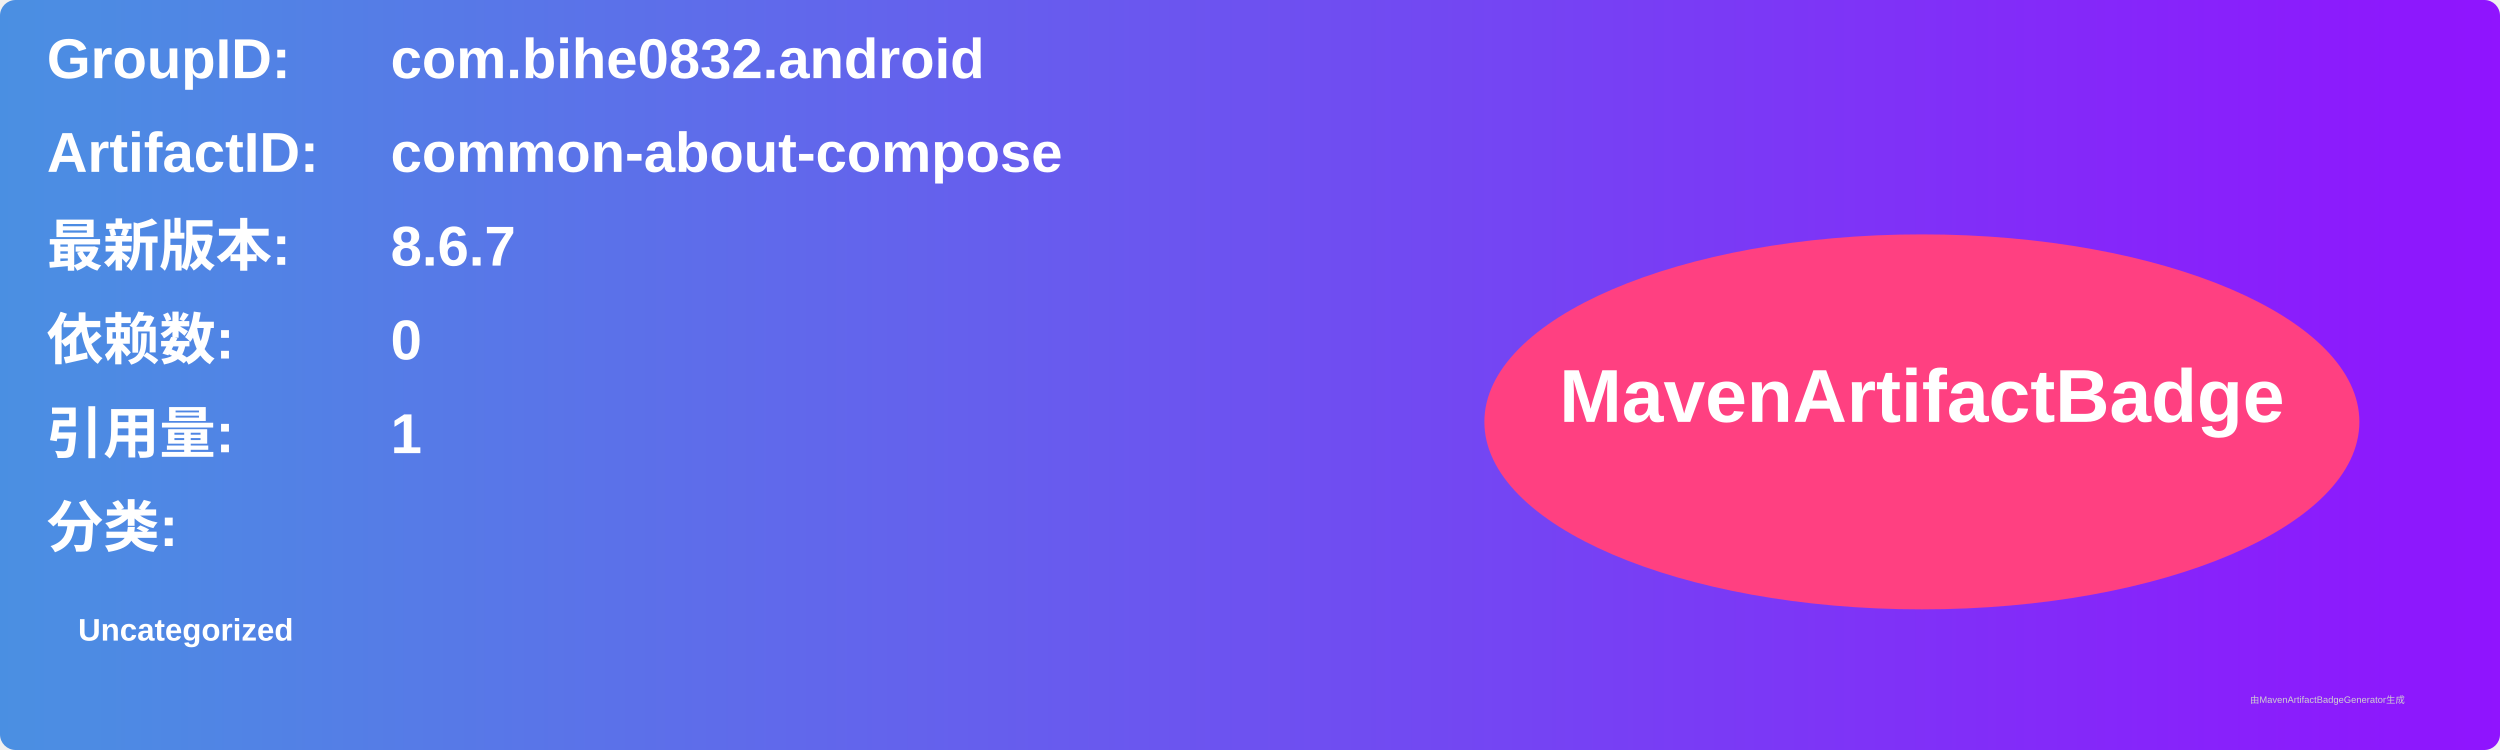
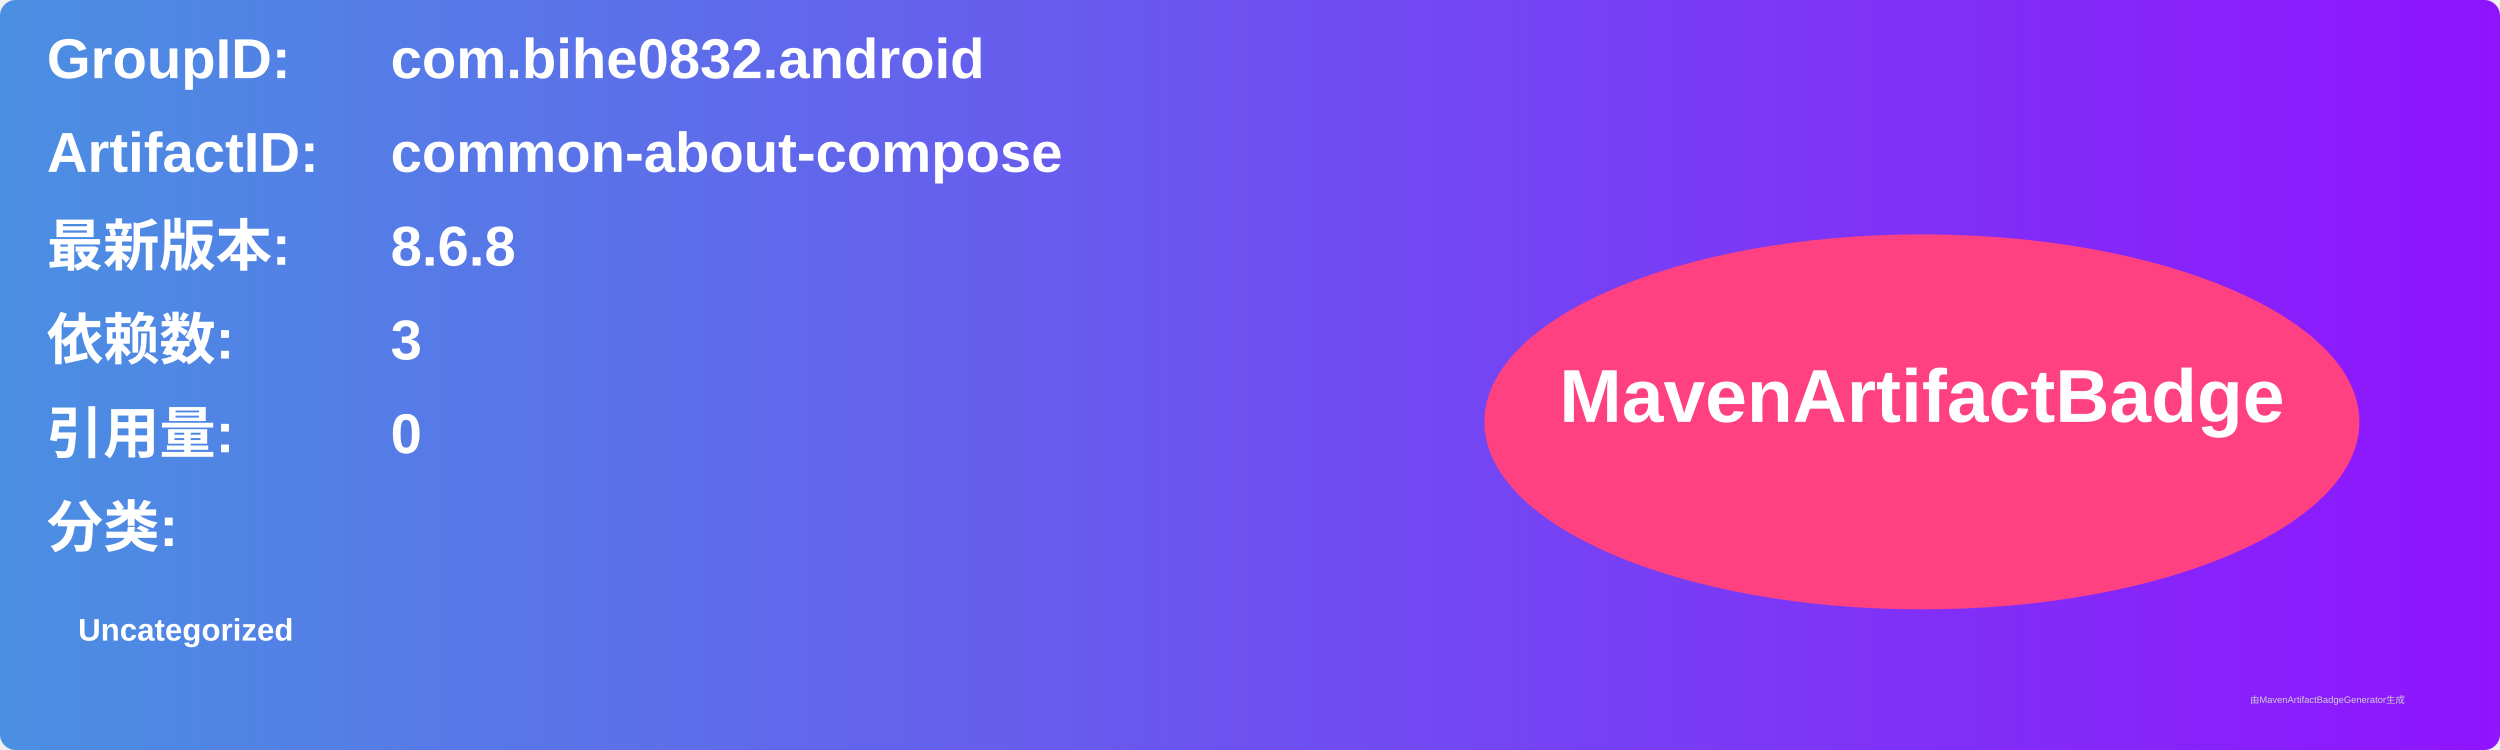
<svg xmlns="http://www.w3.org/2000/svg" width="800" height="240" viewBox="0 0 800 240">
  <linearGradient id="grad" x1="0%" y1="0%" x2="100%" y2="0%">
    <stop offset="0%" stop-color="#4a90e2" />
    <stop offset="100%" stop-color="#9013fe" />
  </linearGradient>
  <rect width="100%" height="100%" rx="5" ry="5" fill="url(#grad)" />
  <g transform="translate(15, 15)">
    <text x="0" y="10" font-family="Arial" font-size="18" fill="white" font-weight="bold" width="260">GroupID:</text>
    <text x="110" y="10" font-family="Arial" font-size="18" fill="white" font-weight="bold" width="460">com.bihe0832.android</text>
    <text x="0" y="40" font-family="Arial" font-size="18" fill="white" font-weight="bold" width="260">ArtifactID:</text>
    <text x="110" y="40" font-family="Arial" font-size="18" fill="white" font-weight="bold" width="460">common-about-compose</text>
    <text x="0" y="70" font-family="Arial" font-size="18" fill="white" font-weight="bold">最新版本:</text>
    <text x="110" y="70" font-family="Arial" font-size="18" fill="white" font-weight="bold">
-       <tspan font-weight="bold">8.6.7</tspan>
+       <tspan font-weight="bold">8.6.8</tspan>
    </text>
    <text x="0" y="100" font-family="Arial" font-size="18" fill="white" font-weight="bold">依赖数: </text>
    <text x="110" y="100" font-family="Arial" font-size="18" fill="white">
-       <tspan font-weight="bold">0</tspan>
+       <tspan font-weight="bold">3</tspan>
    </text>
    <text x="0" y="130" font-family="Arial" font-size="18" fill="white" font-weight="bold">引用量: </text>
    <text x="110" y="130" font-family="Arial" font-size="18" fill="white">
-       <tspan font-weight="bold">1</tspan>
+       <tspan font-weight="bold">0</tspan>
    </text>
    <text x="0" y="160" font-family="Arial" font-size="18" fill="white" font-weight="bold">分类:</text>
    <text x="10" y="190" font-family="Arial" font-size="10" fill="white">
      <tspan font-weight="bold">Uncategorized</tspan>
    </text>
    <ellipse cx="600" cy="120" rx="140" ry="60" fill="#ff4081" />
    <text x="600" y="120" text-anchor="middle" font-family="Arial" font-size="24" fill="white" font-weight="bold">MavenArtifactBadge</text>
  </g>
  <text x="720" y="225" font-family="Arial" font-size="3" fill="#d0d0d0">由MavenArtifactBadgeGenerator生成</text>
</svg>
